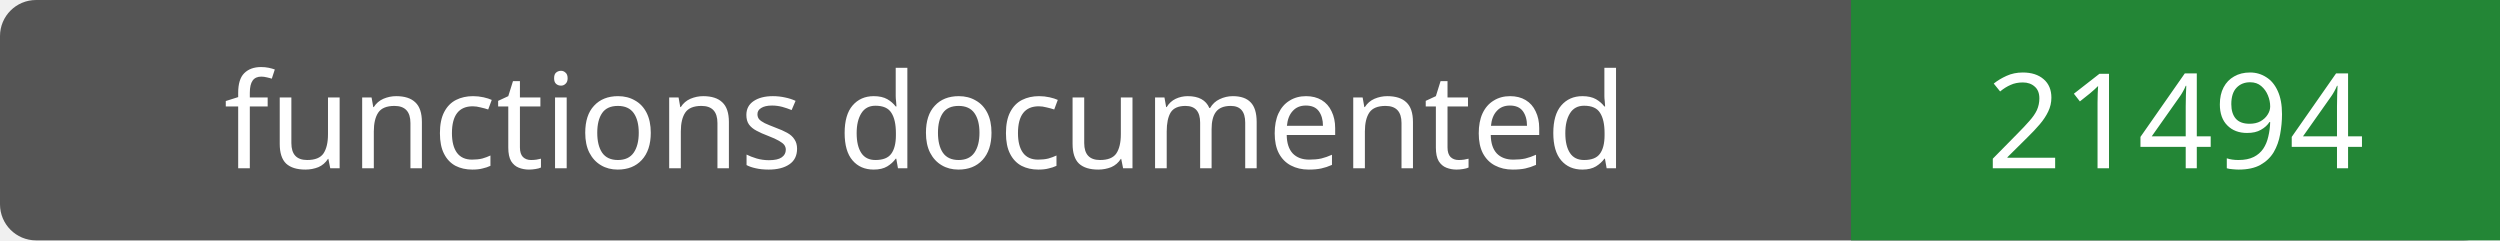
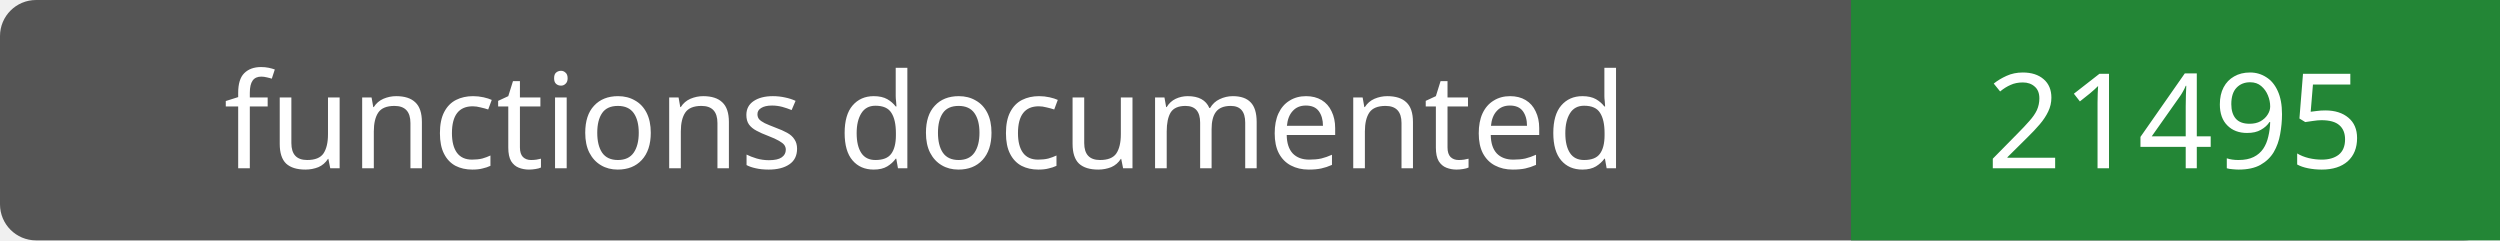
- <svg xmlns="http://www.w3.org/2000/svg" width="208" height="20" role="img" aria-label="functions documented: 21494">
+ <svg xmlns="http://www.w3.org/2000/svg" width="208" height="20" role="img" aria-label="functions documented: 21495">
  <rect width="208" height="20" rx="3" fill="#555" />
  <path fill="#238636" d="M154 0h54v20H154z" />
  <g fill="#fff" text-anchor="middle" font-family="Verdana,sans-serif" font-size="11">
    <text x="77.0" y="14">functions documented</text>
-     <text x="181.0" y="14">21494</text>
+     <text x="181.0" y="14">21495</text>
  </g>
</svg>
